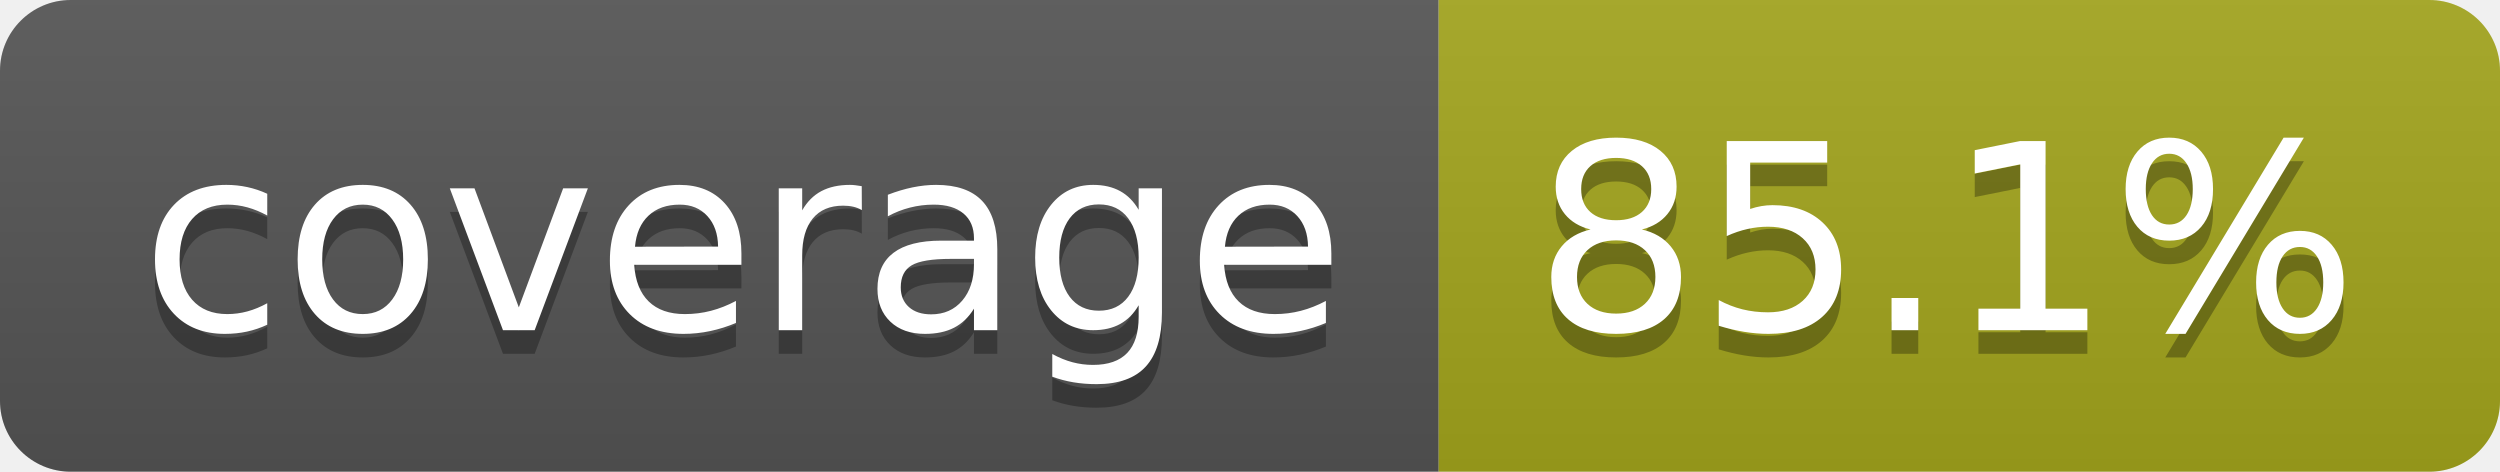
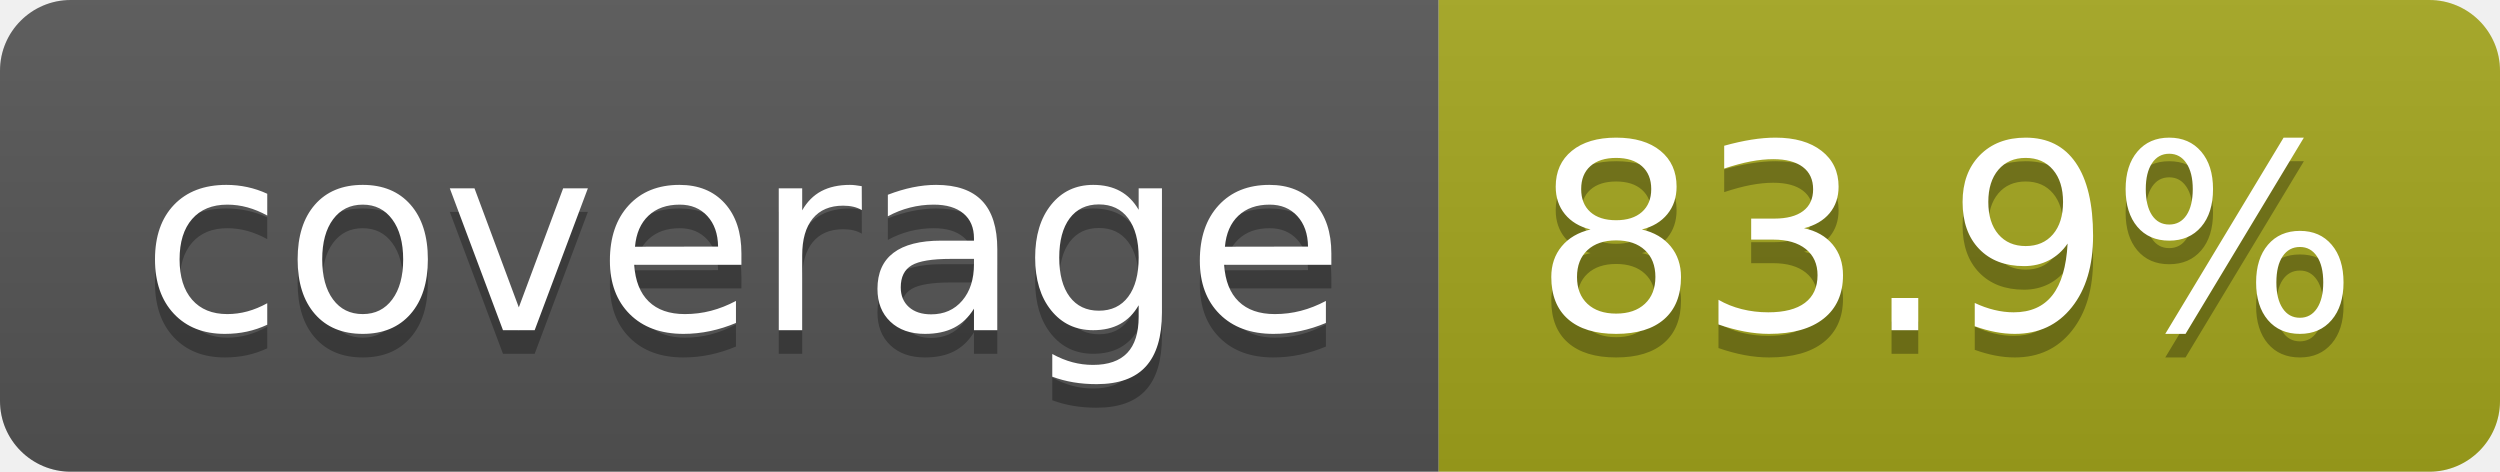
- <svg xmlns="http://www.w3.org/2000/svg" width="106" height="20" role="img" aria-label="coverage: 85.1%">
+ <svg xmlns="http://www.w3.org/2000/svg" width="106" height="20" role="img" aria-label="coverage: 83.9%">
  <linearGradient id="s" x2="0" y2="100%">
    <stop offset="0" stop-color="#bbb" stop-opacity=".1" />
    <stop offset="1" stop-opacity=".1" />
  </linearGradient>
  <clipPath id="r">
    <rect width="106" height="20" rx="3" fill="#fff" />
  </clipPath>
  <g clip-path="url(#r)">
    <rect width="61" height="20" fill="#555" />
    <rect x="61" width="45" height="20" fill="#a4a61d" />
    <rect width="106" height="20" fill="url(#s)" />
  </g>
  <g fill="#fff" text-anchor="middle" font-family="Verdana,Geneva,DejaVu Sans,sans-serif" text-rendering="geometricPrecision" font-size="110">
    <text aria-hidden="true" x="315" y="150" fill="#010101" fill-opacity=".3" transform="scale(.1)" textLength="510">coverage</text>
    <text x="315" y="140" transform="scale(.1)" fill="#fff" textLength="510">coverage</text>
-     <text aria-hidden="true" x="825" y="150" fill="#010101" fill-opacity=".3" transform="scale(.1)" textLength="350">85.1%</text>
-     <text x="825" y="140" transform="scale(.1)" fill="#fff" textLength="350">85.1%</text>
+     <text aria-hidden="true" x="825" y="150" fill="#010101" fill-opacity=".3" transform="scale(.1)" textLength="350">83.9%</text>
+     <text x="825" y="140" transform="scale(.1)" fill="#fff" textLength="350">83.9%</text>
  </g>
</svg>
